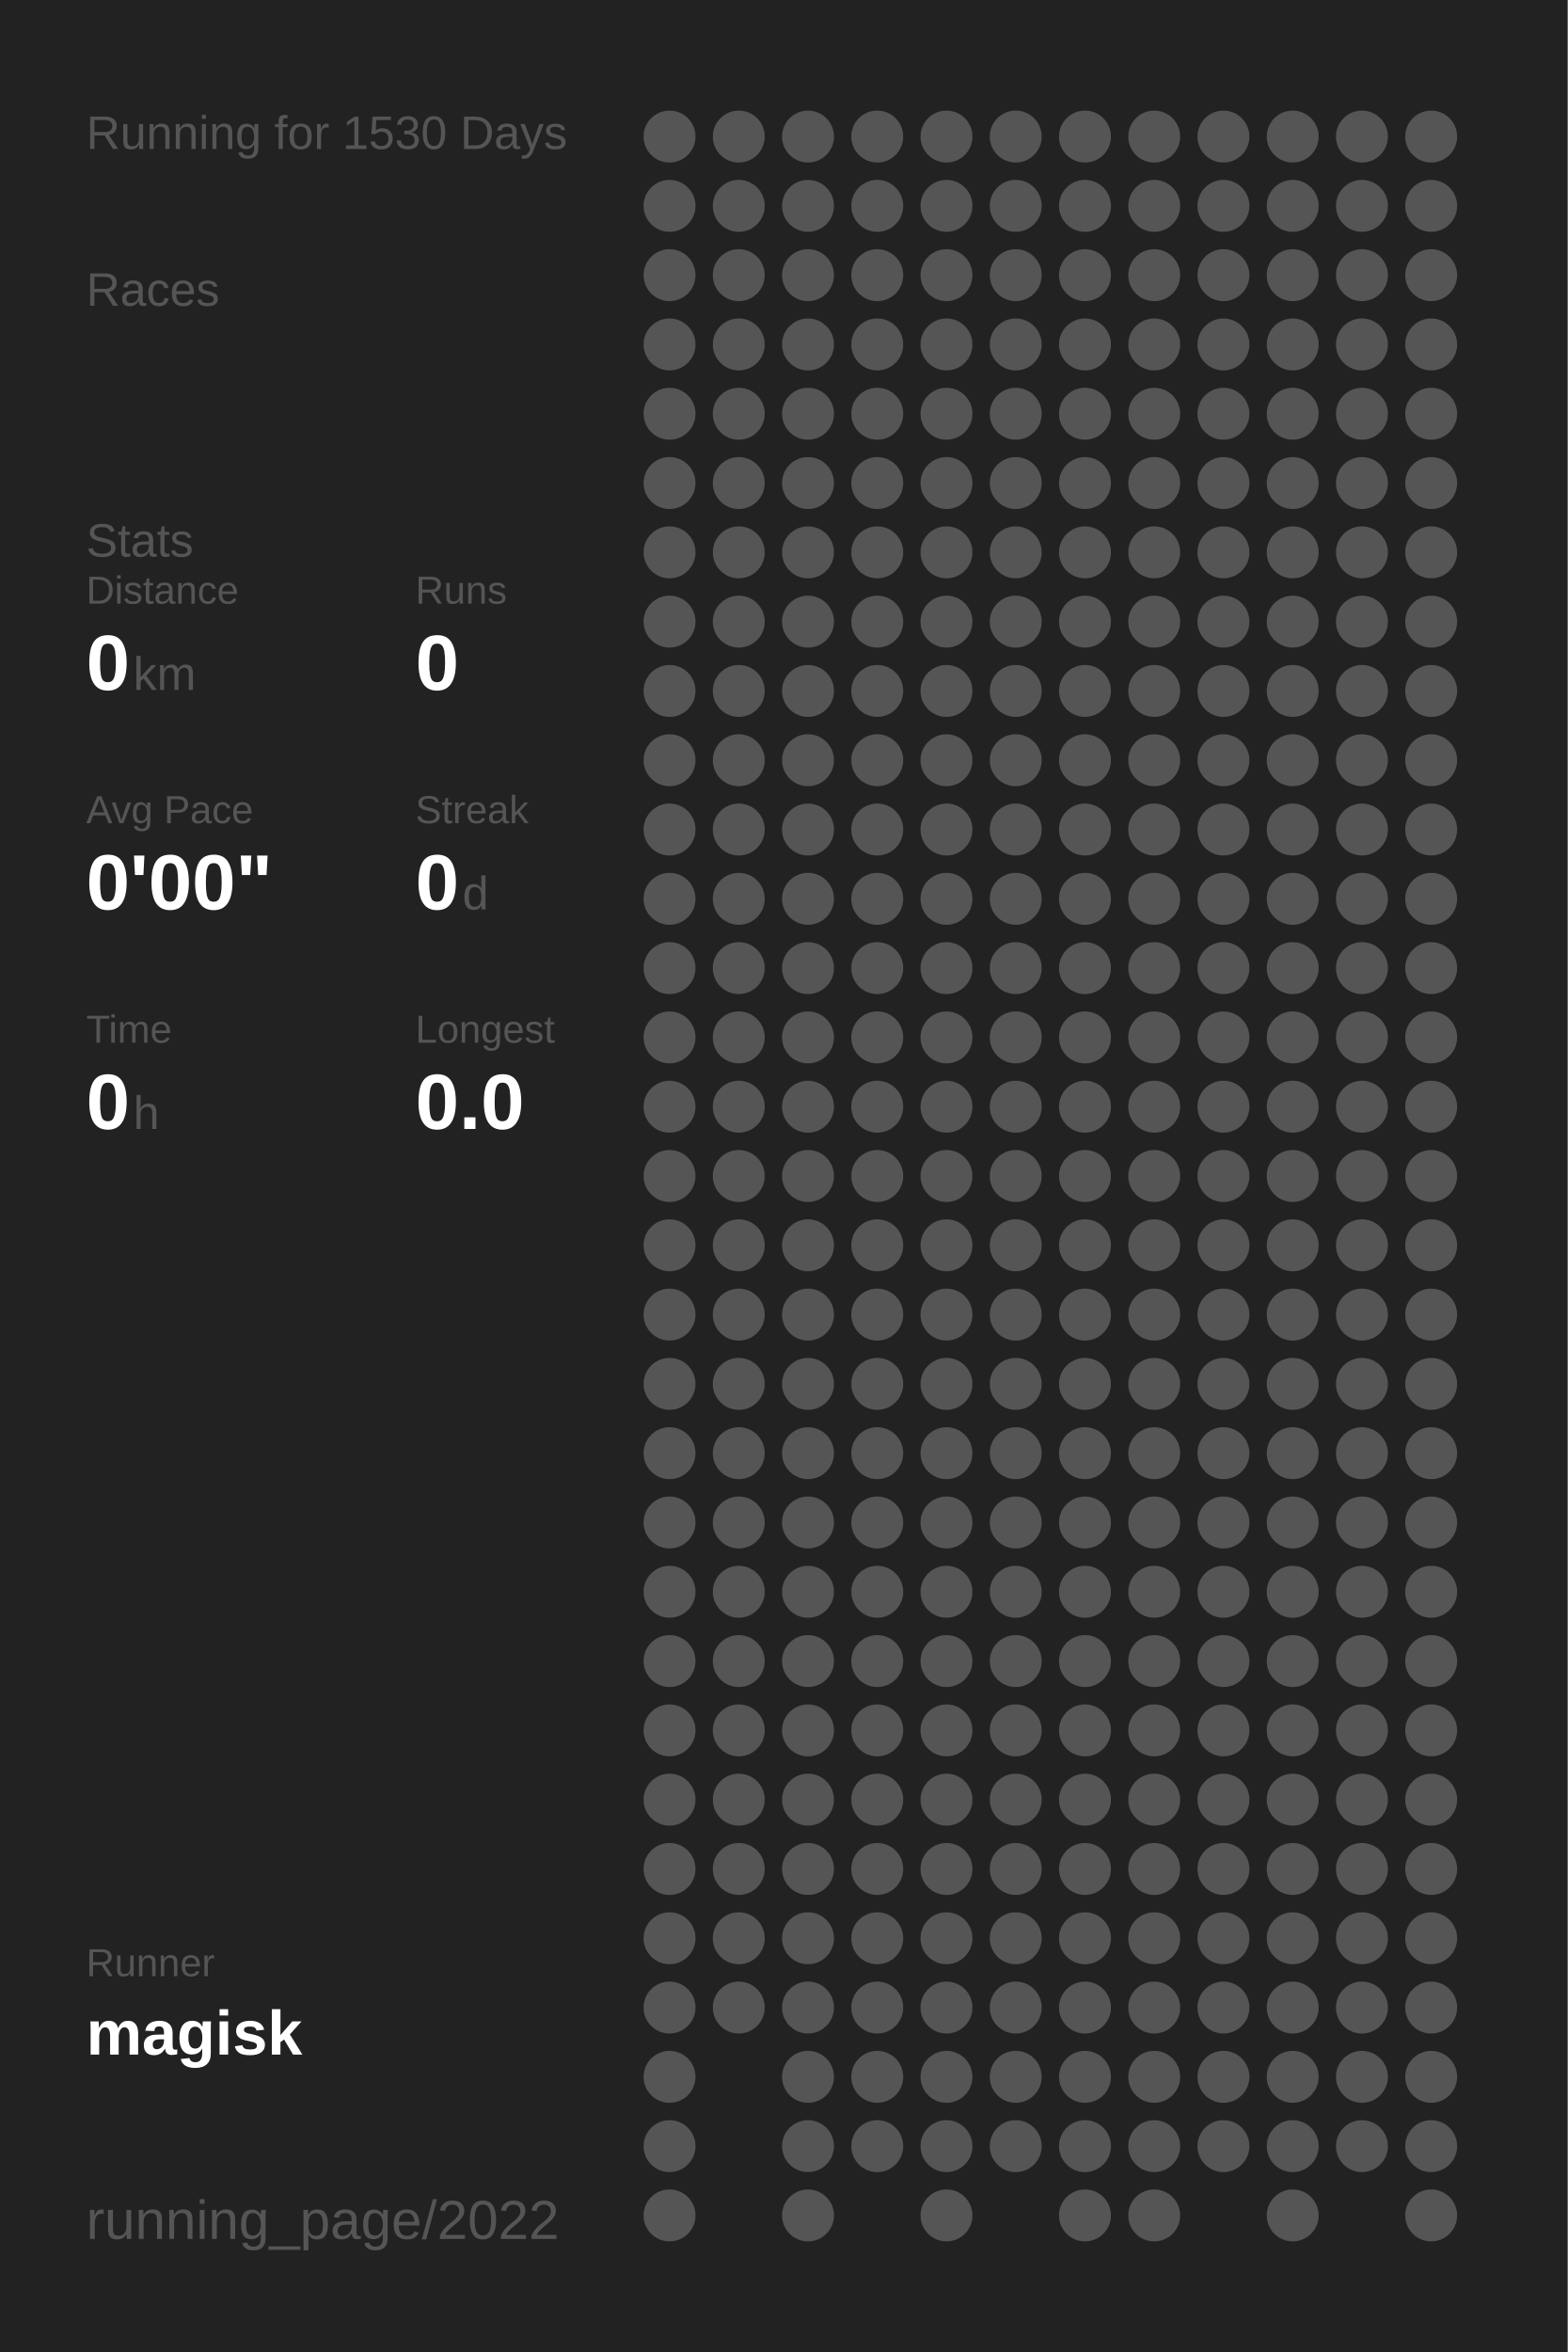
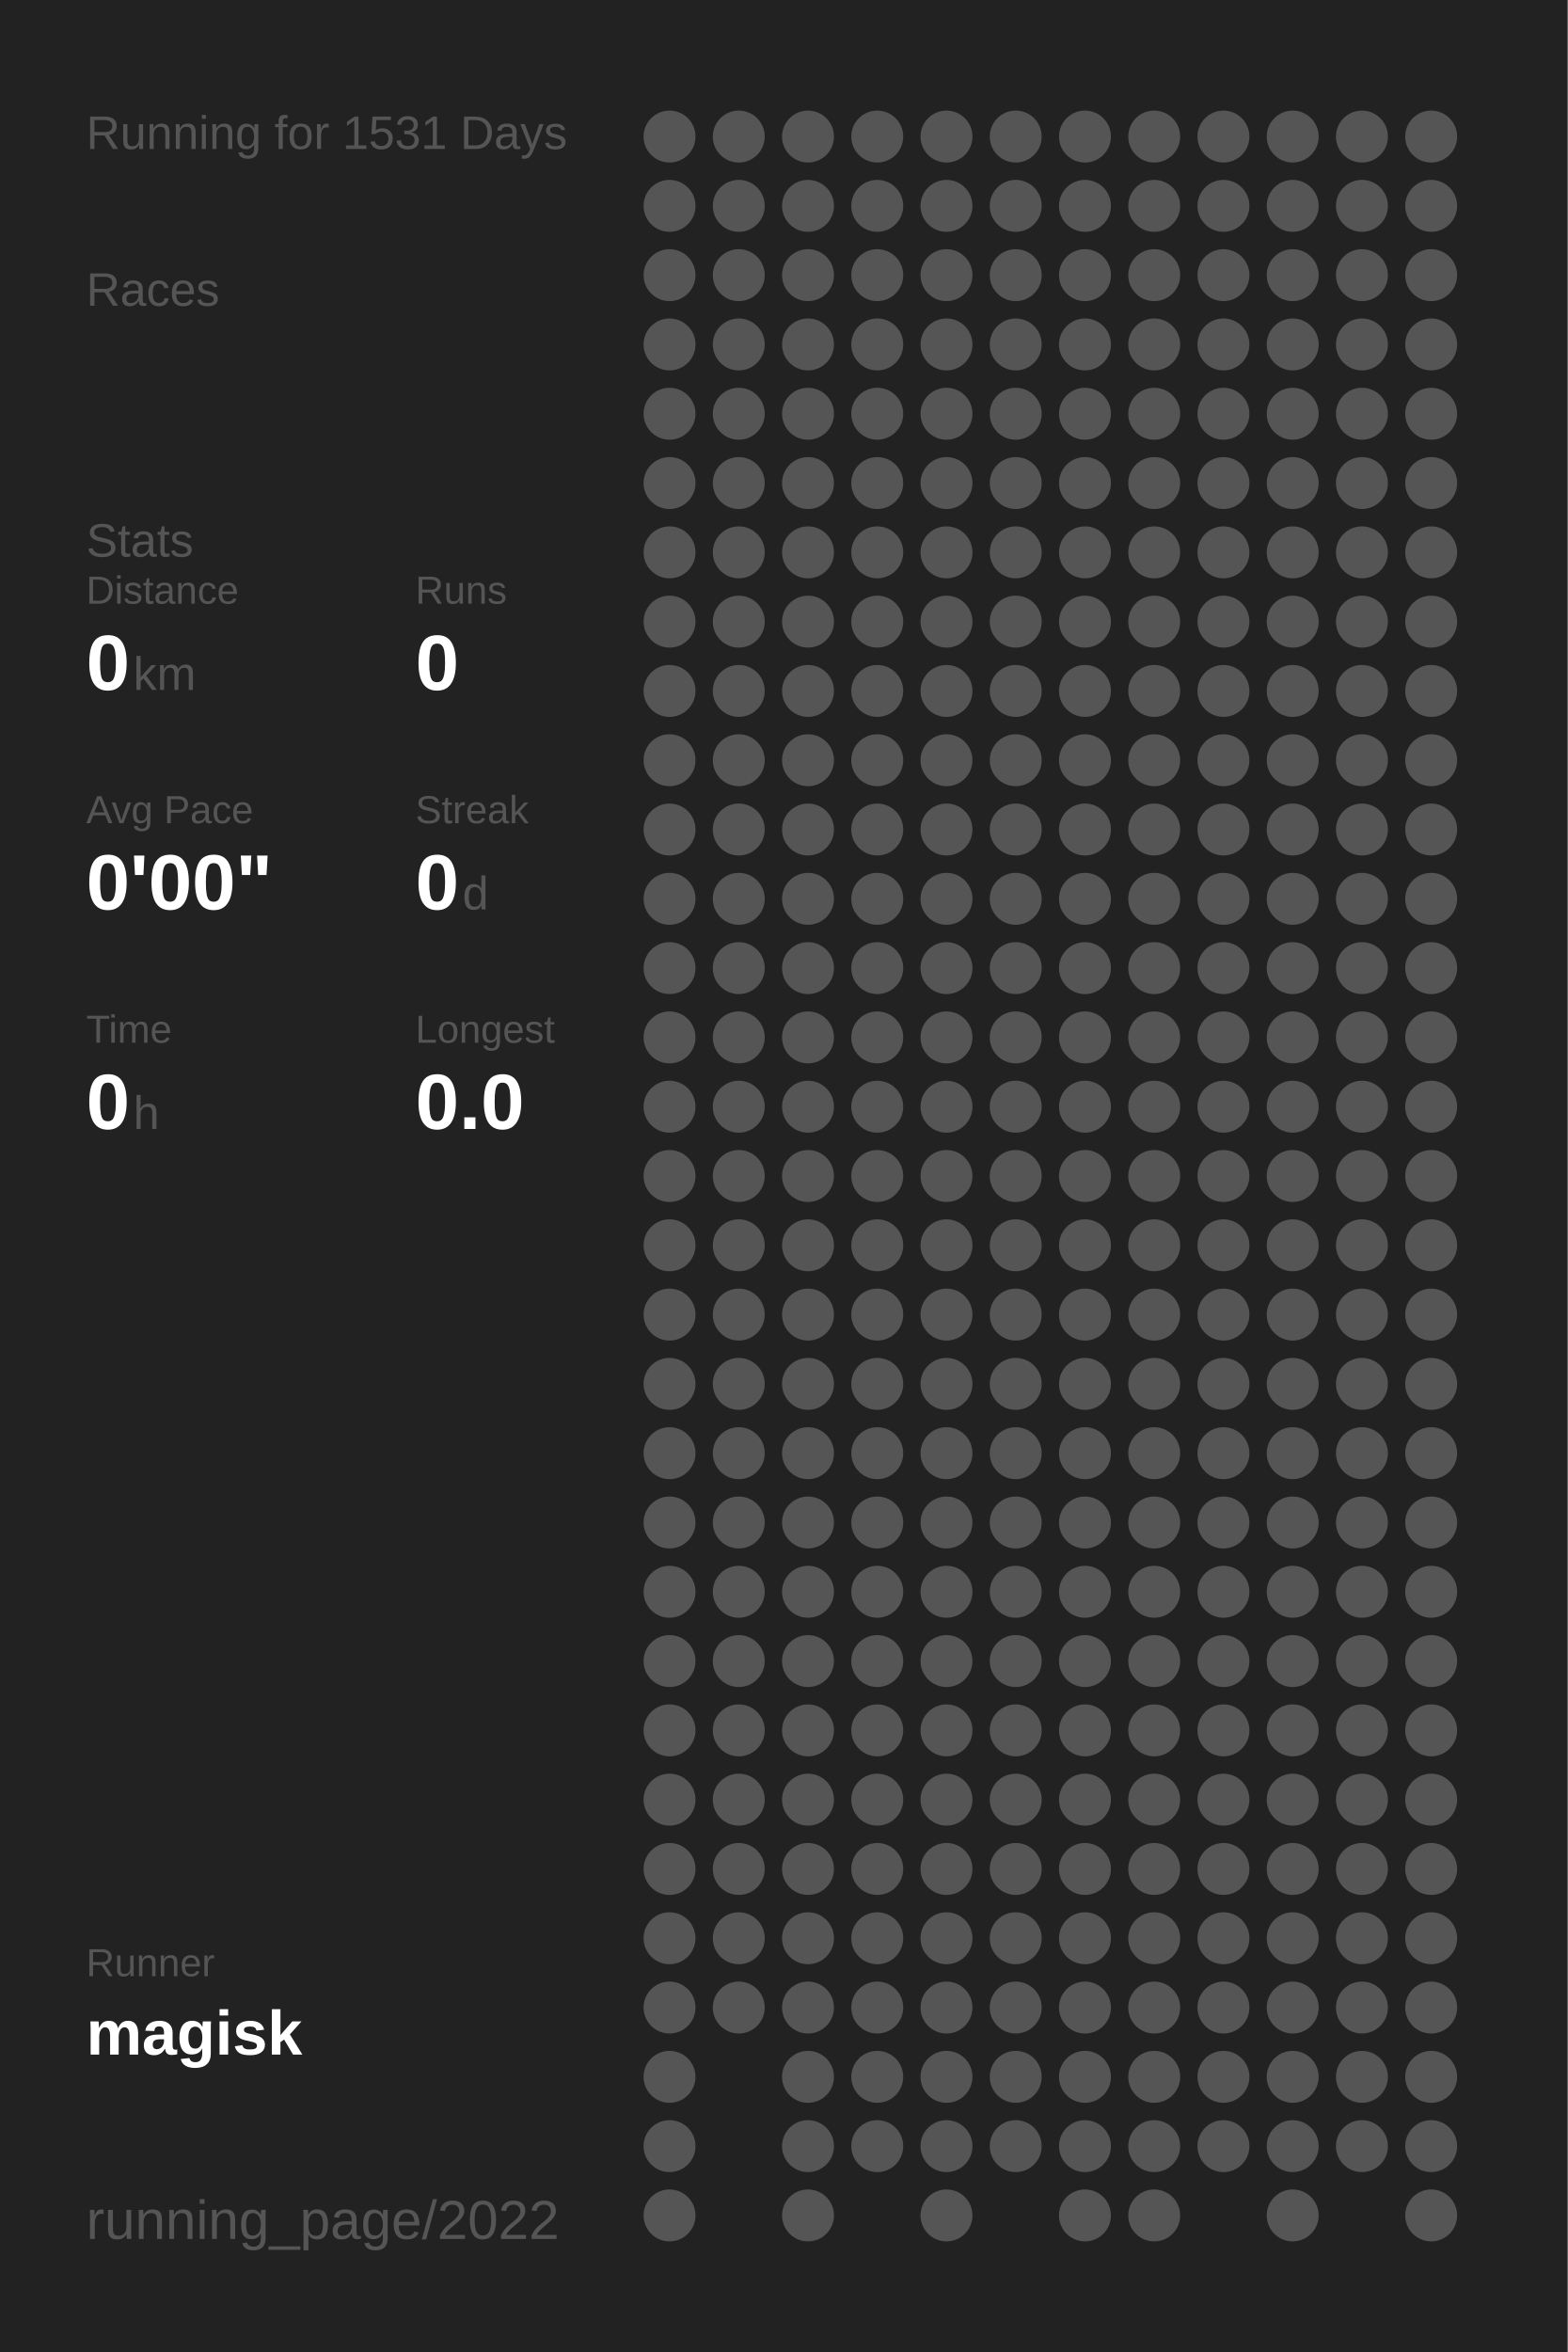
<svg xmlns="http://www.w3.org/2000/svg" baseProfile="full" height="300mm" version="1.1" viewBox="0,0,200,300" width="200mm">
  <defs />
  <rect fill="#222222" height="300" width="200" x="0" y="0" />
-   <text fill="#555555" style="font-size:6px; font-family:Arial;" x="11" y="19">Running for 1530 Days</text>
+   <text fill="#555555" style="font-size:6px; font-family:Arial;" x="11" y="19">Running for 1531 Days</text>
  <text fill="#555555" style="font-size:6px; font-family:Arial;" x="11" y="39">Races</text>
  <text fill="#555555" style="font-size:6px; font-family:Arial;" x="11" y="71">Stats</text>
  <text fill="#555555" style="font-size:5px; font-family:Arial;" x="11" y="77">Distance</text>
  <text fill="#FFFFFF" style="font-size:10px; font-family:Arial; font-weight:bold;" x="11" y="88">0</text>
  <text fill="#555555" style="font-size:6px; font-family:Arial;" x="17" y="88">km</text>
  <text fill="#555555" style="font-size:5px; font-family:Arial;" x="53" y="77">Runs</text>
  <text fill="#FFFFFF" style="font-size:10px; font-family:Arial; font-weight:bold;" x="53" y="88">0</text>
  <text fill="#555555" style="font-size:5px; font-family:Arial;" x="11" y="105">Avg Pace</text>
  <text fill="#FFFFFF" style="font-size:10px; font-family:Arial; font-weight:bold;" x="11" y="116">0'00"</text>
  <text fill="#555555" style="font-size:5px; font-family:Arial;" x="53" y="105">Streak</text>
  <text fill="#FFFFFF" style="font-size:10px; font-family:Arial; font-weight:bold;" x="53" y="116">0</text>
  <text fill="#555555" style="font-size:6px; font-family:Arial;" x="59" y="116">d</text>
  <text fill="#555555" style="font-size:5px; font-family:Arial;" x="11" y="133">Time</text>
  <text fill="#FFFFFF" style="font-size:10px; font-family:Arial; font-weight:bold;" x="11" y="144">0</text>
  <text fill="#555555" style="font-size:6px; font-family:Arial;" x="17" y="144">h</text>
  <text fill="#555555" style="font-size:5px; font-family:Arial;" x="53" y="133">Longest</text>
  <text fill="#FFFFFF" style="font-size:10px; font-family:Arial; font-weight:bold;" x="53" y="144">0.0</text>
  <text fill="#555555" style="font-size:5px; font-family:Arial;" x="11" y="252.065">Runner</text>
  <text fill="#FFFFFF" style="font-size:8px; font-family:Arial; font-weight:bold;" x="11" y="262.065">magisk</text>
  <text fill="#555555" style="font-size:7px; font-family:Arial;" x="11" y="285.581">running_page/2022</text>
  <circle cx="85.417" cy="17.419" fill="#555555" r="3.312" />
  <circle cx="85.417" cy="26.258" fill="#555555" r="3.312" />
  <circle cx="85.417" cy="35.097" fill="#555555" r="3.312" />
  <circle cx="85.417" cy="43.935" fill="#555555" r="3.312" />
  <circle cx="85.417" cy="52.774" fill="#555555" r="3.312" />
  <circle cx="85.417" cy="61.613" fill="#555555" r="3.312" />
  <circle cx="85.417" cy="70.452" fill="#555555" r="3.312" />
  <circle cx="85.417" cy="79.29" fill="#555555" r="3.312" />
  <circle cx="85.417" cy="88.129" fill="#555555" r="3.312" />
  <circle cx="85.417" cy="96.968" fill="#555555" r="3.312" />
  <circle cx="85.417" cy="105.806" fill="#555555" r="3.312" />
  <circle cx="85.417" cy="114.645" fill="#555555" r="3.312" />
  <circle cx="85.417" cy="123.484" fill="#555555" r="3.312" />
  <circle cx="85.417" cy="132.323" fill="#555555" r="3.312" />
  <circle cx="85.417" cy="141.161" fill="#555555" r="3.312" />
  <circle cx="85.417" cy="150" fill="#555555" r="3.312" />
  <circle cx="85.417" cy="158.839" fill="#555555" r="3.312" />
  <circle cx="85.417" cy="167.677" fill="#555555" r="3.312" />
  <circle cx="85.417" cy="176.516" fill="#555555" r="3.312" />
  <circle cx="85.417" cy="185.355" fill="#555555" r="3.312" />
  <circle cx="85.417" cy="194.194" fill="#555555" r="3.312" />
  <circle cx="85.417" cy="203.032" fill="#555555" r="3.312" />
  <circle cx="85.417" cy="211.871" fill="#555555" r="3.312" />
  <circle cx="85.417" cy="220.71" fill="#555555" r="3.312" />
  <circle cx="85.417" cy="229.548" fill="#555555" r="3.312" />
  <circle cx="85.417" cy="238.387" fill="#555555" r="3.312" />
  <circle cx="85.417" cy="247.226" fill="#555555" r="3.312" />
  <circle cx="85.417" cy="256.065" fill="#555555" r="3.312" />
  <circle cx="85.417" cy="264.903" fill="#555555" r="3.312" />
  <circle cx="85.417" cy="273.742" fill="#555555" r="3.312" />
  <circle cx="85.417" cy="282.581" fill="#555555" r="3.312" />
  <circle cx="94.25" cy="17.419" fill="#555555" r="3.312" />
  <circle cx="94.25" cy="26.258" fill="#555555" r="3.312" />
  <circle cx="94.25" cy="35.097" fill="#555555" r="3.312" />
  <circle cx="94.25" cy="43.935" fill="#555555" r="3.312" />
  <circle cx="94.25" cy="52.774" fill="#555555" r="3.312" />
  <circle cx="94.25" cy="61.613" fill="#555555" r="3.312" />
  <circle cx="94.25" cy="70.452" fill="#555555" r="3.312" />
  <circle cx="94.25" cy="79.29" fill="#555555" r="3.312" />
  <circle cx="94.25" cy="88.129" fill="#555555" r="3.312" />
  <circle cx="94.25" cy="96.968" fill="#555555" r="3.312" />
  <circle cx="94.25" cy="105.806" fill="#555555" r="3.312" />
  <circle cx="94.25" cy="114.645" fill="#555555" r="3.312" />
  <circle cx="94.25" cy="123.484" fill="#555555" r="3.312" />
  <circle cx="94.25" cy="132.323" fill="#555555" r="3.312" />
  <circle cx="94.25" cy="141.161" fill="#555555" r="3.312" />
  <circle cx="94.25" cy="150" fill="#555555" r="3.312" />
  <circle cx="94.25" cy="158.839" fill="#555555" r="3.312" />
  <circle cx="94.25" cy="167.677" fill="#555555" r="3.312" />
  <circle cx="94.25" cy="176.516" fill="#555555" r="3.312" />
  <circle cx="94.25" cy="185.355" fill="#555555" r="3.312" />
  <circle cx="94.25" cy="194.194" fill="#555555" r="3.312" />
  <circle cx="94.25" cy="203.032" fill="#555555" r="3.312" />
  <circle cx="94.25" cy="211.871" fill="#555555" r="3.312" />
  <circle cx="94.25" cy="220.71" fill="#555555" r="3.312" />
  <circle cx="94.25" cy="229.548" fill="#555555" r="3.312" />
  <circle cx="94.25" cy="238.387" fill="#555555" r="3.312" />
  <circle cx="94.25" cy="247.226" fill="#555555" r="3.312" />
  <circle cx="94.25" cy="256.065" fill="#555555" r="3.312" />
  <circle cx="103.083" cy="17.419" fill="#555555" r="3.312" />
  <circle cx="103.083" cy="26.258" fill="#555555" r="3.312" />
  <circle cx="103.083" cy="35.097" fill="#555555" r="3.312" />
  <circle cx="103.083" cy="43.935" fill="#555555" r="3.312" />
  <circle cx="103.083" cy="52.774" fill="#555555" r="3.312" />
  <circle cx="103.083" cy="61.613" fill="#555555" r="3.312" />
  <circle cx="103.083" cy="70.452" fill="#555555" r="3.312" />
  <circle cx="103.083" cy="79.29" fill="#555555" r="3.312" />
  <circle cx="103.083" cy="88.129" fill="#555555" r="3.312" />
  <circle cx="103.083" cy="96.968" fill="#555555" r="3.312" />
  <circle cx="103.083" cy="105.806" fill="#555555" r="3.312" />
  <circle cx="103.083" cy="114.645" fill="#555555" r="3.312" />
  <circle cx="103.083" cy="123.484" fill="#555555" r="3.312" />
  <circle cx="103.083" cy="132.323" fill="#555555" r="3.312" />
  <circle cx="103.083" cy="141.161" fill="#555555" r="3.312" />
  <circle cx="103.083" cy="150" fill="#555555" r="3.312" />
  <circle cx="103.083" cy="158.839" fill="#555555" r="3.312" />
  <circle cx="103.083" cy="167.677" fill="#555555" r="3.312" />
  <circle cx="103.083" cy="176.516" fill="#555555" r="3.312" />
  <circle cx="103.083" cy="185.355" fill="#555555" r="3.312" />
  <circle cx="103.083" cy="194.194" fill="#555555" r="3.312" />
  <circle cx="103.083" cy="203.032" fill="#555555" r="3.312" />
  <circle cx="103.083" cy="211.871" fill="#555555" r="3.312" />
  <circle cx="103.083" cy="220.71" fill="#555555" r="3.312" />
  <circle cx="103.083" cy="229.548" fill="#555555" r="3.312" />
  <circle cx="103.083" cy="238.387" fill="#555555" r="3.312" />
  <circle cx="103.083" cy="247.226" fill="#555555" r="3.312" />
  <circle cx="103.083" cy="256.065" fill="#555555" r="3.312" />
  <circle cx="103.083" cy="264.903" fill="#555555" r="3.312" />
  <circle cx="103.083" cy="273.742" fill="#555555" r="3.312" />
  <circle cx="103.083" cy="282.581" fill="#555555" r="3.312" />
  <circle cx="111.917" cy="17.419" fill="#555555" r="3.312" />
  <circle cx="111.917" cy="26.258" fill="#555555" r="3.312" />
  <circle cx="111.917" cy="35.097" fill="#555555" r="3.312" />
  <circle cx="111.917" cy="43.935" fill="#555555" r="3.312" />
  <circle cx="111.917" cy="52.774" fill="#555555" r="3.312" />
  <circle cx="111.917" cy="61.613" fill="#555555" r="3.312" />
  <circle cx="111.917" cy="70.452" fill="#555555" r="3.312" />
  <circle cx="111.917" cy="79.29" fill="#555555" r="3.312" />
  <circle cx="111.917" cy="88.129" fill="#555555" r="3.312" />
  <circle cx="111.917" cy="96.968" fill="#555555" r="3.312" />
  <circle cx="111.917" cy="105.806" fill="#555555" r="3.312" />
  <circle cx="111.917" cy="114.645" fill="#555555" r="3.312" />
  <circle cx="111.917" cy="123.484" fill="#555555" r="3.312" />
  <circle cx="111.917" cy="132.323" fill="#555555" r="3.312" />
  <circle cx="111.917" cy="141.161" fill="#555555" r="3.312" />
  <circle cx="111.917" cy="150" fill="#555555" r="3.312" />
  <circle cx="111.917" cy="158.839" fill="#555555" r="3.312" />
  <circle cx="111.917" cy="167.677" fill="#555555" r="3.312" />
  <circle cx="111.917" cy="176.516" fill="#555555" r="3.312" />
  <circle cx="111.917" cy="185.355" fill="#555555" r="3.312" />
  <circle cx="111.917" cy="194.194" fill="#555555" r="3.312" />
  <circle cx="111.917" cy="203.032" fill="#555555" r="3.312" />
  <circle cx="111.917" cy="211.871" fill="#555555" r="3.312" />
  <circle cx="111.917" cy="220.71" fill="#555555" r="3.312" />
  <circle cx="111.917" cy="229.548" fill="#555555" r="3.312" />
  <circle cx="111.917" cy="238.387" fill="#555555" r="3.312" />
  <circle cx="111.917" cy="247.226" fill="#555555" r="3.312" />
  <circle cx="111.917" cy="256.065" fill="#555555" r="3.312" />
  <circle cx="111.917" cy="264.903" fill="#555555" r="3.312" />
  <circle cx="111.917" cy="273.742" fill="#555555" r="3.312" />
  <circle cx="120.75" cy="17.419" fill="#555555" r="3.312" />
  <circle cx="120.75" cy="26.258" fill="#555555" r="3.312" />
  <circle cx="120.75" cy="35.097" fill="#555555" r="3.312" />
  <circle cx="120.75" cy="43.935" fill="#555555" r="3.312" />
  <circle cx="120.75" cy="52.774" fill="#555555" r="3.312" />
  <circle cx="120.75" cy="61.613" fill="#555555" r="3.312" />
  <circle cx="120.75" cy="70.452" fill="#555555" r="3.312" />
  <circle cx="120.75" cy="79.29" fill="#555555" r="3.312" />
  <circle cx="120.75" cy="88.129" fill="#555555" r="3.312" />
  <circle cx="120.75" cy="96.968" fill="#555555" r="3.312" />
  <circle cx="120.75" cy="105.806" fill="#555555" r="3.312" />
  <circle cx="120.75" cy="114.645" fill="#555555" r="3.312" />
  <circle cx="120.75" cy="123.484" fill="#555555" r="3.312" />
  <circle cx="120.75" cy="132.323" fill="#555555" r="3.312" />
  <circle cx="120.75" cy="141.161" fill="#555555" r="3.312" />
  <circle cx="120.75" cy="150" fill="#555555" r="3.312" />
  <circle cx="120.75" cy="158.839" fill="#555555" r="3.312" />
  <circle cx="120.75" cy="167.677" fill="#555555" r="3.312" />
  <circle cx="120.75" cy="176.516" fill="#555555" r="3.312" />
  <circle cx="120.75" cy="185.355" fill="#555555" r="3.312" />
  <circle cx="120.75" cy="194.194" fill="#555555" r="3.312" />
  <circle cx="120.75" cy="203.032" fill="#555555" r="3.312" />
  <circle cx="120.75" cy="211.871" fill="#555555" r="3.312" />
  <circle cx="120.75" cy="220.71" fill="#555555" r="3.312" />
  <circle cx="120.75" cy="229.548" fill="#555555" r="3.312" />
  <circle cx="120.75" cy="238.387" fill="#555555" r="3.312" />
  <circle cx="120.75" cy="247.226" fill="#555555" r="3.312" />
  <circle cx="120.75" cy="256.065" fill="#555555" r="3.312" />
  <circle cx="120.75" cy="264.903" fill="#555555" r="3.312" />
  <circle cx="120.75" cy="273.742" fill="#555555" r="3.312" />
  <circle cx="120.75" cy="282.581" fill="#555555" r="3.312" />
  <circle cx="129.583" cy="17.419" fill="#555555" r="3.312" />
  <circle cx="129.583" cy="26.258" fill="#555555" r="3.312" />
  <circle cx="129.583" cy="35.097" fill="#555555" r="3.312" />
  <circle cx="129.583" cy="43.935" fill="#555555" r="3.312" />
  <circle cx="129.583" cy="52.774" fill="#555555" r="3.312" />
  <circle cx="129.583" cy="61.613" fill="#555555" r="3.312" />
  <circle cx="129.583" cy="70.452" fill="#555555" r="3.312" />
  <circle cx="129.583" cy="79.29" fill="#555555" r="3.312" />
  <circle cx="129.583" cy="88.129" fill="#555555" r="3.312" />
  <circle cx="129.583" cy="96.968" fill="#555555" r="3.312" />
  <circle cx="129.583" cy="105.806" fill="#555555" r="3.312" />
  <circle cx="129.583" cy="114.645" fill="#555555" r="3.312" />
  <circle cx="129.583" cy="123.484" fill="#555555" r="3.312" />
  <circle cx="129.583" cy="132.323" fill="#555555" r="3.312" />
  <circle cx="129.583" cy="141.161" fill="#555555" r="3.312" />
  <circle cx="129.583" cy="150" fill="#555555" r="3.312" />
  <circle cx="129.583" cy="158.839" fill="#555555" r="3.312" />
  <circle cx="129.583" cy="167.677" fill="#555555" r="3.312" />
  <circle cx="129.583" cy="176.516" fill="#555555" r="3.312" />
  <circle cx="129.583" cy="185.355" fill="#555555" r="3.312" />
  <circle cx="129.583" cy="194.194" fill="#555555" r="3.312" />
  <circle cx="129.583" cy="203.032" fill="#555555" r="3.312" />
  <circle cx="129.583" cy="211.871" fill="#555555" r="3.312" />
  <circle cx="129.583" cy="220.71" fill="#555555" r="3.312" />
  <circle cx="129.583" cy="229.548" fill="#555555" r="3.312" />
  <circle cx="129.583" cy="238.387" fill="#555555" r="3.312" />
  <circle cx="129.583" cy="247.226" fill="#555555" r="3.312" />
  <circle cx="129.583" cy="256.065" fill="#555555" r="3.312" />
  <circle cx="129.583" cy="264.903" fill="#555555" r="3.312" />
  <circle cx="129.583" cy="273.742" fill="#555555" r="3.312" />
  <circle cx="138.417" cy="17.419" fill="#555555" r="3.312" />
  <circle cx="138.417" cy="26.258" fill="#555555" r="3.312" />
  <circle cx="138.417" cy="35.097" fill="#555555" r="3.312" />
  <circle cx="138.417" cy="43.935" fill="#555555" r="3.312" />
  <circle cx="138.417" cy="52.774" fill="#555555" r="3.312" />
  <circle cx="138.417" cy="61.613" fill="#555555" r="3.312" />
  <circle cx="138.417" cy="70.452" fill="#555555" r="3.312" />
  <circle cx="138.417" cy="79.29" fill="#555555" r="3.312" />
  <circle cx="138.417" cy="88.129" fill="#555555" r="3.312" />
  <circle cx="138.417" cy="96.968" fill="#555555" r="3.312" />
  <circle cx="138.417" cy="105.806" fill="#555555" r="3.312" />
  <circle cx="138.417" cy="114.645" fill="#555555" r="3.312" />
  <circle cx="138.417" cy="123.484" fill="#555555" r="3.312" />
  <circle cx="138.417" cy="132.323" fill="#555555" r="3.312" />
  <circle cx="138.417" cy="141.161" fill="#555555" r="3.312" />
  <circle cx="138.417" cy="150" fill="#555555" r="3.312" />
  <circle cx="138.417" cy="158.839" fill="#555555" r="3.312" />
  <circle cx="138.417" cy="167.677" fill="#555555" r="3.312" />
  <circle cx="138.417" cy="176.516" fill="#555555" r="3.312" />
  <circle cx="138.417" cy="185.355" fill="#555555" r="3.312" />
  <circle cx="138.417" cy="194.194" fill="#555555" r="3.312" />
  <circle cx="138.417" cy="203.032" fill="#555555" r="3.312" />
  <circle cx="138.417" cy="211.871" fill="#555555" r="3.312" />
  <circle cx="138.417" cy="220.71" fill="#555555" r="3.312" />
  <circle cx="138.417" cy="229.548" fill="#555555" r="3.312" />
  <circle cx="138.417" cy="238.387" fill="#555555" r="3.312" />
  <circle cx="138.417" cy="247.226" fill="#555555" r="3.312" />
  <circle cx="138.417" cy="256.065" fill="#555555" r="3.312" />
  <circle cx="138.417" cy="264.903" fill="#555555" r="3.312" />
  <circle cx="138.417" cy="273.742" fill="#555555" r="3.312" />
  <circle cx="138.417" cy="282.581" fill="#555555" r="3.312" />
  <circle cx="147.25" cy="17.419" fill="#555555" r="3.312" />
  <circle cx="147.25" cy="26.258" fill="#555555" r="3.312" />
  <circle cx="147.25" cy="35.097" fill="#555555" r="3.312" />
  <circle cx="147.25" cy="43.935" fill="#555555" r="3.312" />
  <circle cx="147.25" cy="52.774" fill="#555555" r="3.312" />
  <circle cx="147.25" cy="61.613" fill="#555555" r="3.312" />
  <circle cx="147.25" cy="70.452" fill="#555555" r="3.312" />
  <circle cx="147.25" cy="79.29" fill="#555555" r="3.312" />
  <circle cx="147.25" cy="88.129" fill="#555555" r="3.312" />
  <circle cx="147.25" cy="96.968" fill="#555555" r="3.312" />
  <circle cx="147.25" cy="105.806" fill="#555555" r="3.312" />
  <circle cx="147.25" cy="114.645" fill="#555555" r="3.312" />
  <circle cx="147.25" cy="123.484" fill="#555555" r="3.312" />
  <circle cx="147.25" cy="132.323" fill="#555555" r="3.312" />
  <circle cx="147.25" cy="141.161" fill="#555555" r="3.312" />
  <circle cx="147.25" cy="150" fill="#555555" r="3.312" />
  <circle cx="147.25" cy="158.839" fill="#555555" r="3.312" />
  <circle cx="147.25" cy="167.677" fill="#555555" r="3.312" />
  <circle cx="147.25" cy="176.516" fill="#555555" r="3.312" />
  <circle cx="147.25" cy="185.355" fill="#555555" r="3.312" />
  <circle cx="147.25" cy="194.194" fill="#555555" r="3.312" />
  <circle cx="147.25" cy="203.032" fill="#555555" r="3.312" />
  <circle cx="147.25" cy="211.871" fill="#555555" r="3.312" />
  <circle cx="147.25" cy="220.71" fill="#555555" r="3.312" />
  <circle cx="147.25" cy="229.548" fill="#555555" r="3.312" />
  <circle cx="147.25" cy="238.387" fill="#555555" r="3.312" />
  <circle cx="147.25" cy="247.226" fill="#555555" r="3.312" />
  <circle cx="147.25" cy="256.065" fill="#555555" r="3.312" />
  <circle cx="147.25" cy="264.903" fill="#555555" r="3.312" />
  <circle cx="147.25" cy="273.742" fill="#555555" r="3.312" />
  <circle cx="147.25" cy="282.581" fill="#555555" r="3.312" />
  <circle cx="156.083" cy="17.419" fill="#555555" r="3.312" />
  <circle cx="156.083" cy="26.258" fill="#555555" r="3.312" />
  <circle cx="156.083" cy="35.097" fill="#555555" r="3.312" />
  <circle cx="156.083" cy="43.935" fill="#555555" r="3.312" />
  <circle cx="156.083" cy="52.774" fill="#555555" r="3.312" />
  <circle cx="156.083" cy="61.613" fill="#555555" r="3.312" />
  <circle cx="156.083" cy="70.452" fill="#555555" r="3.312" />
  <circle cx="156.083" cy="79.29" fill="#555555" r="3.312" />
  <circle cx="156.083" cy="88.129" fill="#555555" r="3.312" />
  <circle cx="156.083" cy="96.968" fill="#555555" r="3.312" />
  <circle cx="156.083" cy="105.806" fill="#555555" r="3.312" />
  <circle cx="156.083" cy="114.645" fill="#555555" r="3.312" />
  <circle cx="156.083" cy="123.484" fill="#555555" r="3.312" />
  <circle cx="156.083" cy="132.323" fill="#555555" r="3.312" />
  <circle cx="156.083" cy="141.161" fill="#555555" r="3.312" />
  <circle cx="156.083" cy="150" fill="#555555" r="3.312" />
  <circle cx="156.083" cy="158.839" fill="#555555" r="3.312" />
  <circle cx="156.083" cy="167.677" fill="#555555" r="3.312" />
  <circle cx="156.083" cy="176.516" fill="#555555" r="3.312" />
  <circle cx="156.083" cy="185.355" fill="#555555" r="3.312" />
  <circle cx="156.083" cy="194.194" fill="#555555" r="3.312" />
  <circle cx="156.083" cy="203.032" fill="#555555" r="3.312" />
  <circle cx="156.083" cy="211.871" fill="#555555" r="3.312" />
  <circle cx="156.083" cy="220.71" fill="#555555" r="3.312" />
  <circle cx="156.083" cy="229.548" fill="#555555" r="3.312" />
  <circle cx="156.083" cy="238.387" fill="#555555" r="3.312" />
  <circle cx="156.083" cy="247.226" fill="#555555" r="3.312" />
  <circle cx="156.083" cy="256.065" fill="#555555" r="3.312" />
  <circle cx="156.083" cy="264.903" fill="#555555" r="3.312" />
  <circle cx="156.083" cy="273.742" fill="#555555" r="3.312" />
  <circle cx="164.917" cy="17.419" fill="#555555" r="3.312" />
  <circle cx="164.917" cy="26.258" fill="#555555" r="3.312" />
  <circle cx="164.917" cy="35.097" fill="#555555" r="3.312" />
  <circle cx="164.917" cy="43.935" fill="#555555" r="3.312" />
  <circle cx="164.917" cy="52.774" fill="#555555" r="3.312" />
  <circle cx="164.917" cy="61.613" fill="#555555" r="3.312" />
  <circle cx="164.917" cy="70.452" fill="#555555" r="3.312" />
  <circle cx="164.917" cy="79.29" fill="#555555" r="3.312" />
  <circle cx="164.917" cy="88.129" fill="#555555" r="3.312" />
  <circle cx="164.917" cy="96.968" fill="#555555" r="3.312" />
  <circle cx="164.917" cy="105.806" fill="#555555" r="3.312" />
  <circle cx="164.917" cy="114.645" fill="#555555" r="3.312" />
  <circle cx="164.917" cy="123.484" fill="#555555" r="3.312" />
  <circle cx="164.917" cy="132.323" fill="#555555" r="3.312" />
  <circle cx="164.917" cy="141.161" fill="#555555" r="3.312" />
  <circle cx="164.917" cy="150" fill="#555555" r="3.312" />
  <circle cx="164.917" cy="158.839" fill="#555555" r="3.312" />
  <circle cx="164.917" cy="167.677" fill="#555555" r="3.312" />
  <circle cx="164.917" cy="176.516" fill="#555555" r="3.312" />
  <circle cx="164.917" cy="185.355" fill="#555555" r="3.312" />
  <circle cx="164.917" cy="194.194" fill="#555555" r="3.312" />
  <circle cx="164.917" cy="203.032" fill="#555555" r="3.312" />
  <circle cx="164.917" cy="211.871" fill="#555555" r="3.312" />
  <circle cx="164.917" cy="220.71" fill="#555555" r="3.312" />
  <circle cx="164.917" cy="229.548" fill="#555555" r="3.312" />
  <circle cx="164.917" cy="238.387" fill="#555555" r="3.312" />
  <circle cx="164.917" cy="247.226" fill="#555555" r="3.312" />
  <circle cx="164.917" cy="256.065" fill="#555555" r="3.312" />
  <circle cx="164.917" cy="264.903" fill="#555555" r="3.312" />
  <circle cx="164.917" cy="273.742" fill="#555555" r="3.312" />
  <circle cx="164.917" cy="282.581" fill="#555555" r="3.312" />
  <circle cx="173.75" cy="17.419" fill="#555555" r="3.312" />
  <circle cx="173.75" cy="26.258" fill="#555555" r="3.312" />
  <circle cx="173.75" cy="35.097" fill="#555555" r="3.312" />
  <circle cx="173.75" cy="43.935" fill="#555555" r="3.312" />
  <circle cx="173.75" cy="52.774" fill="#555555" r="3.312" />
  <circle cx="173.75" cy="61.613" fill="#555555" r="3.312" />
  <circle cx="173.75" cy="70.452" fill="#555555" r="3.312" />
  <circle cx="173.75" cy="79.29" fill="#555555" r="3.312" />
  <circle cx="173.75" cy="88.129" fill="#555555" r="3.312" />
  <circle cx="173.75" cy="96.968" fill="#555555" r="3.312" />
  <circle cx="173.75" cy="105.806" fill="#555555" r="3.312" />
  <circle cx="173.75" cy="114.645" fill="#555555" r="3.312" />
  <circle cx="173.75" cy="123.484" fill="#555555" r="3.312" />
  <circle cx="173.75" cy="132.323" fill="#555555" r="3.312" />
  <circle cx="173.75" cy="141.161" fill="#555555" r="3.312" />
  <circle cx="173.75" cy="150" fill="#555555" r="3.312" />
  <circle cx="173.75" cy="158.839" fill="#555555" r="3.312" />
  <circle cx="173.75" cy="167.677" fill="#555555" r="3.312" />
  <circle cx="173.75" cy="176.516" fill="#555555" r="3.312" />
  <circle cx="173.75" cy="185.355" fill="#555555" r="3.312" />
  <circle cx="173.75" cy="194.194" fill="#555555" r="3.312" />
  <circle cx="173.75" cy="203.032" fill="#555555" r="3.312" />
  <circle cx="173.75" cy="211.871" fill="#555555" r="3.312" />
  <circle cx="173.75" cy="220.71" fill="#555555" r="3.312" />
  <circle cx="173.75" cy="229.548" fill="#555555" r="3.312" />
  <circle cx="173.75" cy="238.387" fill="#555555" r="3.312" />
  <circle cx="173.75" cy="247.226" fill="#555555" r="3.312" />
  <circle cx="173.75" cy="256.065" fill="#555555" r="3.312" />
  <circle cx="173.75" cy="264.903" fill="#555555" r="3.312" />
  <circle cx="173.75" cy="273.742" fill="#555555" r="3.312" />
  <circle cx="182.583" cy="17.419" fill="#555555" r="3.312" />
  <circle cx="182.583" cy="26.258" fill="#555555" r="3.312" />
  <circle cx="182.583" cy="35.097" fill="#555555" r="3.312" />
  <circle cx="182.583" cy="43.935" fill="#555555" r="3.312" />
  <circle cx="182.583" cy="52.774" fill="#555555" r="3.312" />
  <circle cx="182.583" cy="61.613" fill="#555555" r="3.312" />
  <circle cx="182.583" cy="70.452" fill="#555555" r="3.312" />
  <circle cx="182.583" cy="79.29" fill="#555555" r="3.312" />
  <circle cx="182.583" cy="88.129" fill="#555555" r="3.312" />
  <circle cx="182.583" cy="96.968" fill="#555555" r="3.312" />
  <circle cx="182.583" cy="105.806" fill="#555555" r="3.312" />
  <circle cx="182.583" cy="114.645" fill="#555555" r="3.312" />
  <circle cx="182.583" cy="123.484" fill="#555555" r="3.312" />
  <circle cx="182.583" cy="132.323" fill="#555555" r="3.312" />
  <circle cx="182.583" cy="141.161" fill="#555555" r="3.312" />
  <circle cx="182.583" cy="150" fill="#555555" r="3.312" />
  <circle cx="182.583" cy="158.839" fill="#555555" r="3.312" />
  <circle cx="182.583" cy="167.677" fill="#555555" r="3.312" />
  <circle cx="182.583" cy="176.516" fill="#555555" r="3.312" />
  <circle cx="182.583" cy="185.355" fill="#555555" r="3.312" />
  <circle cx="182.583" cy="194.194" fill="#555555" r="3.312" />
  <circle cx="182.583" cy="203.032" fill="#555555" r="3.312" />
  <circle cx="182.583" cy="211.871" fill="#555555" r="3.312" />
  <circle cx="182.583" cy="220.71" fill="#555555" r="3.312" />
  <circle cx="182.583" cy="229.548" fill="#555555" r="3.312" />
  <circle cx="182.583" cy="238.387" fill="#555555" r="3.312" />
  <circle cx="182.583" cy="247.226" fill="#555555" r="3.312" />
  <circle cx="182.583" cy="256.065" fill="#555555" r="3.312" />
  <circle cx="182.583" cy="264.903" fill="#555555" r="3.312" />
  <circle cx="182.583" cy="273.742" fill="#555555" r="3.312" />
  <circle cx="182.583" cy="282.581" fill="#555555" r="3.312" />
</svg>
